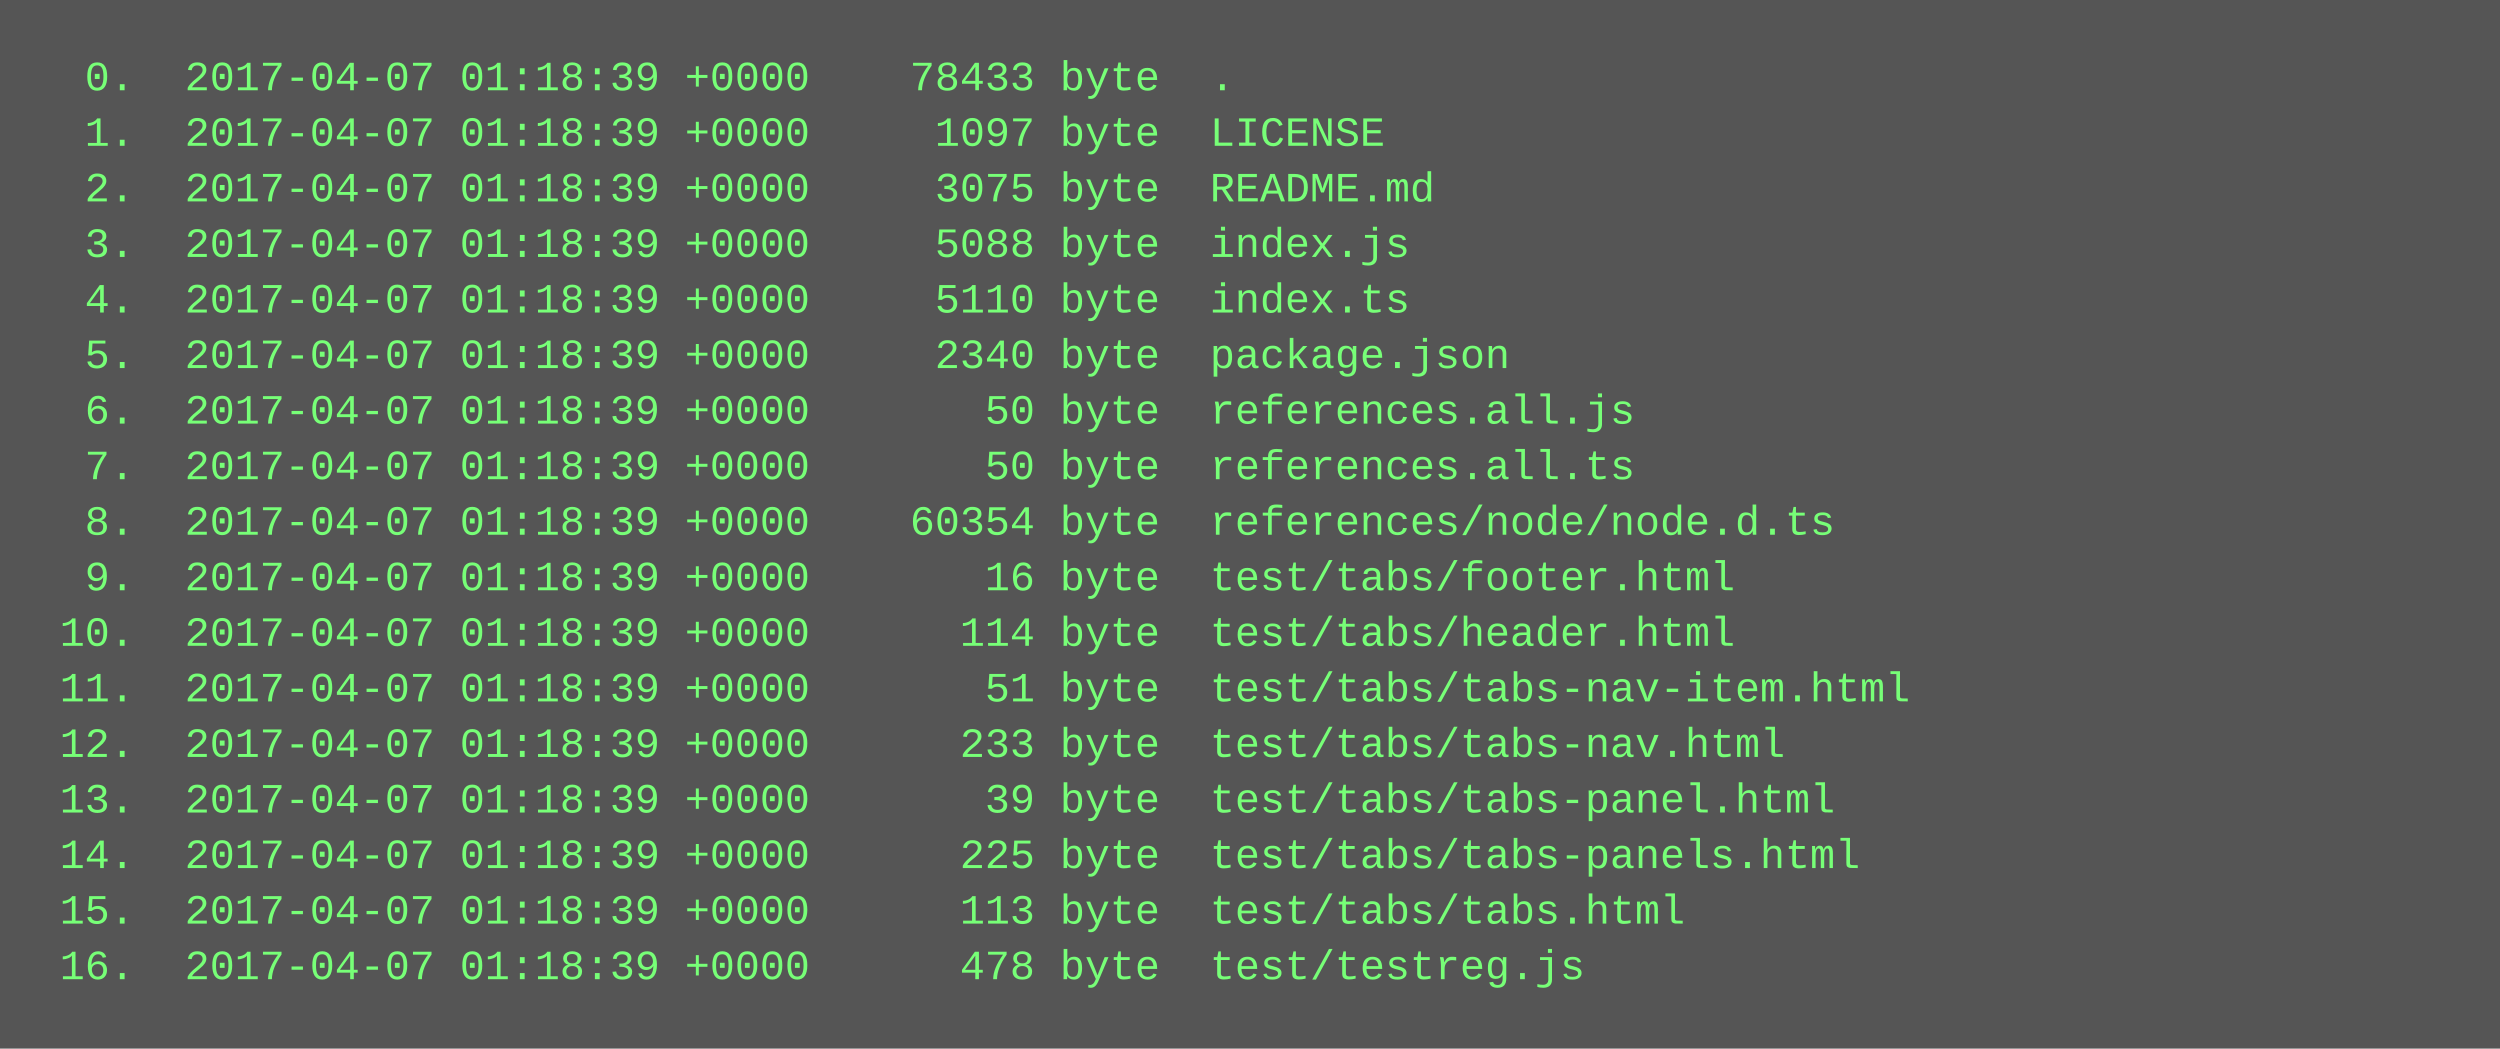
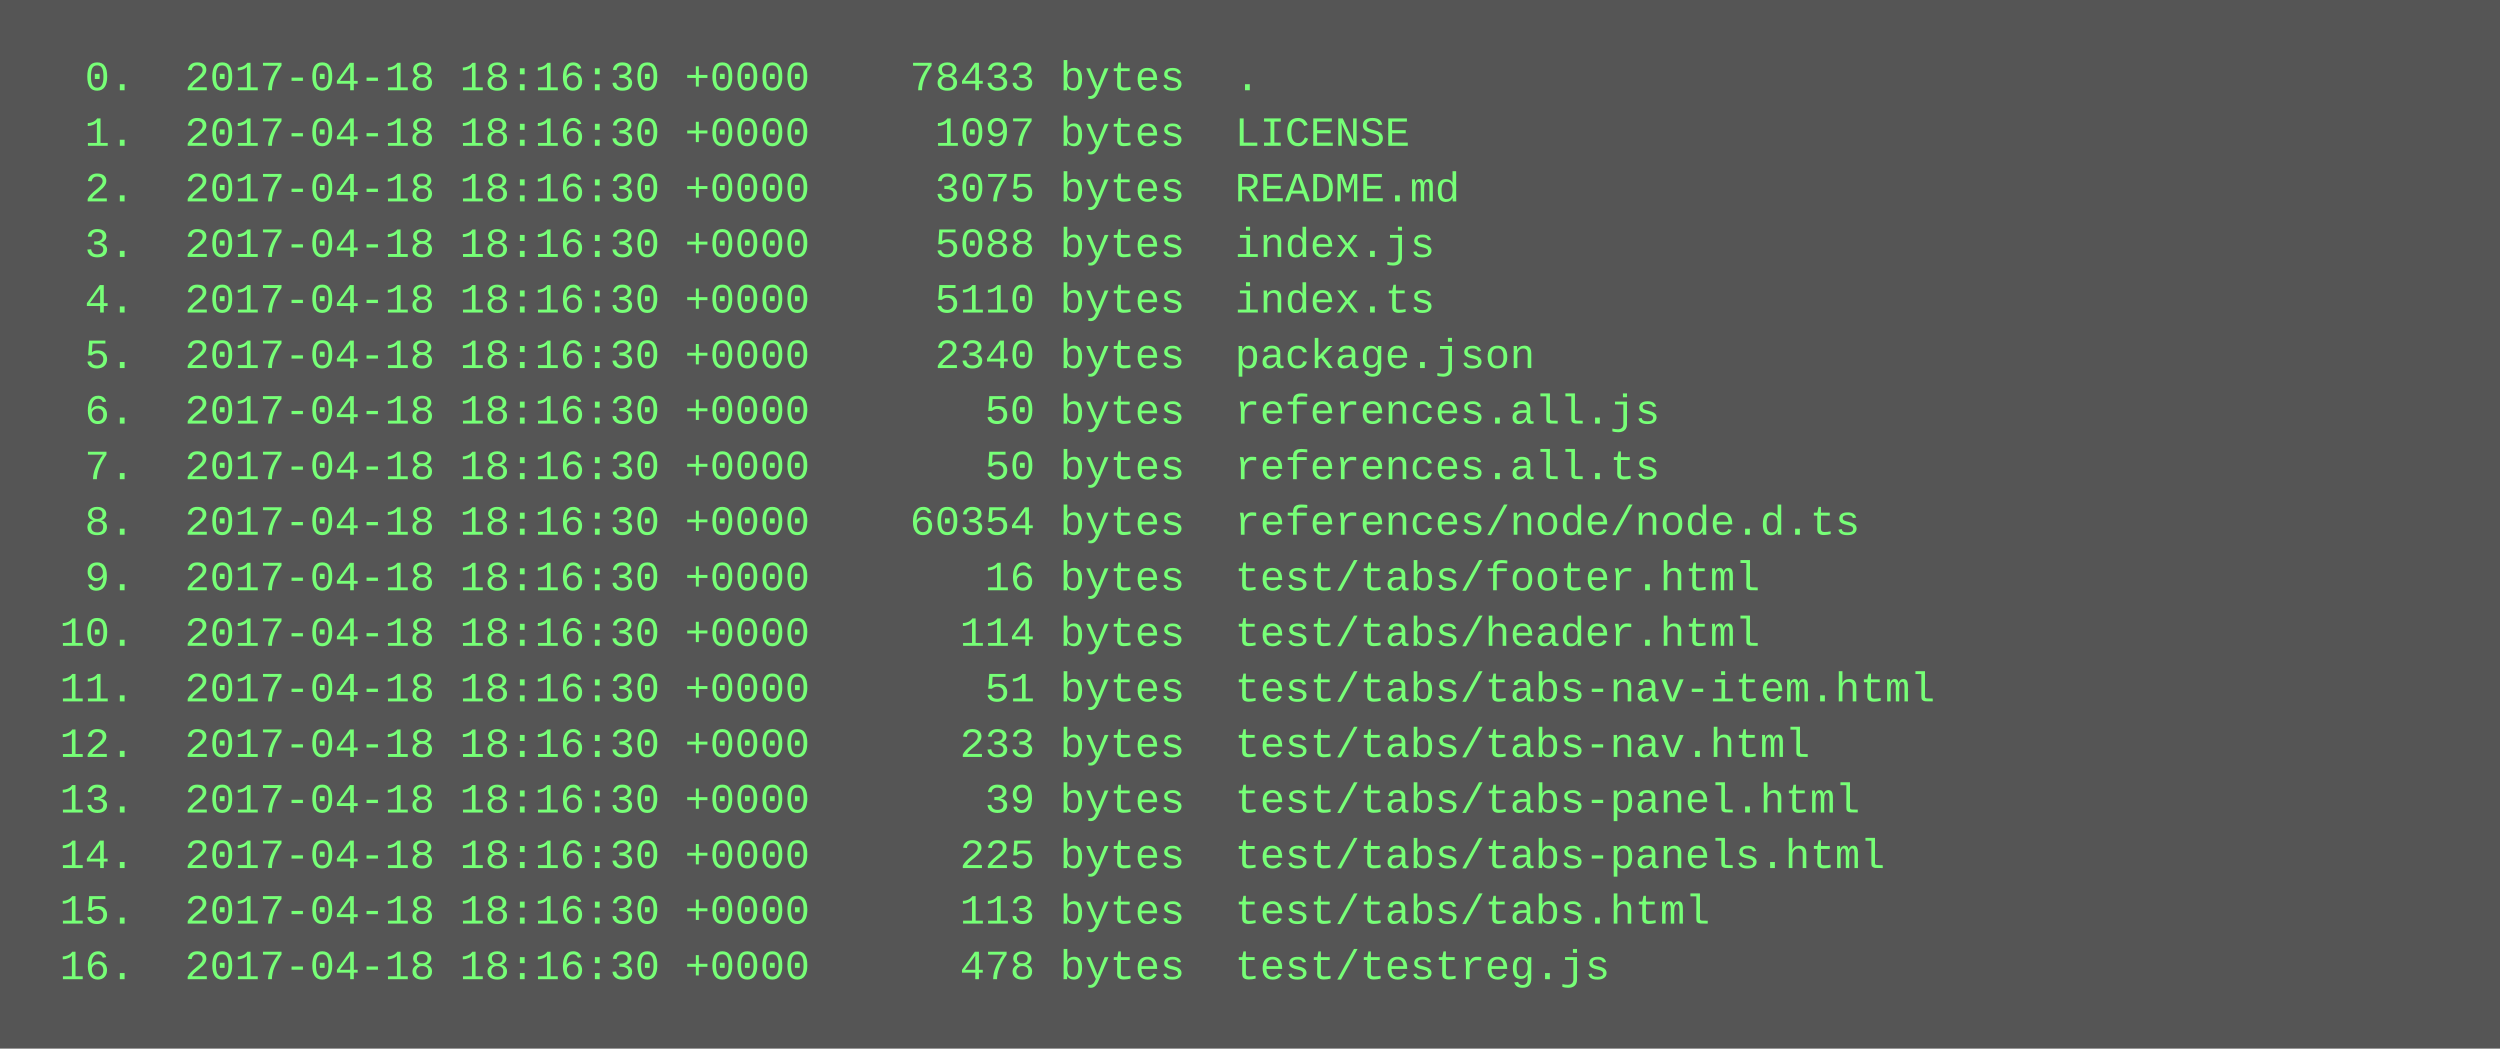
<svg xmlns="http://www.w3.org/2000/svg" height="302" width="720">
  <rect height="302" fill="#555" width="720" />
  <text fill="#7f7" font-family="Courier New" font-size="12" xml:space="preserve">
-     <tspan x="10" y="26">  0.  2017-04-07 01:18:39 +0000    78433 byte  .</tspan>
-     <tspan x="10" y="42">  1.  2017-04-07 01:18:39 +0000     1097 byte  LICENSE</tspan>
-     <tspan x="10" y="58">  2.  2017-04-07 01:18:39 +0000     3075 byte  README.md</tspan>
-     <tspan x="10" y="74">  3.  2017-04-07 01:18:39 +0000     5088 byte  index.js</tspan>
-     <tspan x="10" y="90">  4.  2017-04-07 01:18:39 +0000     5110 byte  index.ts</tspan>
-     <tspan x="10" y="106">  5.  2017-04-07 01:18:39 +0000     2340 byte  package.json</tspan>
-     <tspan x="10" y="122">  6.  2017-04-07 01:18:39 +0000       50 byte  references.all.js</tspan>
-     <tspan x="10" y="138">  7.  2017-04-07 01:18:39 +0000       50 byte  references.all.ts</tspan>
-     <tspan x="10" y="154">  8.  2017-04-07 01:18:39 +0000    60354 byte  references/node/node.d.ts</tspan>
-     <tspan x="10" y="170">  9.  2017-04-07 01:18:39 +0000       16 byte  test/tabs/footer.html</tspan>
-     <tspan x="10" y="186"> 10.  2017-04-07 01:18:39 +0000      114 byte  test/tabs/header.html</tspan>
-     <tspan x="10" y="202"> 11.  2017-04-07 01:18:39 +0000       51 byte  test/tabs/tabs-nav-item.html</tspan>
-     <tspan x="10" y="218"> 12.  2017-04-07 01:18:39 +0000      233 byte  test/tabs/tabs-nav.html</tspan>
-     <tspan x="10" y="234"> 13.  2017-04-07 01:18:39 +0000       39 byte  test/tabs/tabs-panel.html</tspan>
-     <tspan x="10" y="250"> 14.  2017-04-07 01:18:39 +0000      225 byte  test/tabs/tabs-panels.html</tspan>
-     <tspan x="10" y="266"> 15.  2017-04-07 01:18:39 +0000      113 byte  test/tabs/tabs.html</tspan>
-     <tspan x="10" y="282"> 16.  2017-04-07 01:18:39 +0000      478 byte  test/testreg.js</tspan>
+     <tspan x="10" y="26">  0.  2017-04-18 18:16:30 +0000    78433 bytes  .</tspan>
+     <tspan x="10" y="42">  1.  2017-04-18 18:16:30 +0000     1097 bytes  LICENSE</tspan>
+     <tspan x="10" y="58">  2.  2017-04-18 18:16:30 +0000     3075 bytes  README.md</tspan>
+     <tspan x="10" y="74">  3.  2017-04-18 18:16:30 +0000     5088 bytes  index.js</tspan>
+     <tspan x="10" y="90">  4.  2017-04-18 18:16:30 +0000     5110 bytes  index.ts</tspan>
+     <tspan x="10" y="106">  5.  2017-04-18 18:16:30 +0000     2340 bytes  package.json</tspan>
+     <tspan x="10" y="122">  6.  2017-04-18 18:16:30 +0000       50 bytes  references.all.js</tspan>
+     <tspan x="10" y="138">  7.  2017-04-18 18:16:30 +0000       50 bytes  references.all.ts</tspan>
+     <tspan x="10" y="154">  8.  2017-04-18 18:16:30 +0000    60354 bytes  references/node/node.d.ts</tspan>
+     <tspan x="10" y="170">  9.  2017-04-18 18:16:30 +0000       16 bytes  test/tabs/footer.html</tspan>
+     <tspan x="10" y="186"> 10.  2017-04-18 18:16:30 +0000      114 bytes  test/tabs/header.html</tspan>
+     <tspan x="10" y="202"> 11.  2017-04-18 18:16:30 +0000       51 bytes  test/tabs/tabs-nav-item.html</tspan>
+     <tspan x="10" y="218"> 12.  2017-04-18 18:16:30 +0000      233 bytes  test/tabs/tabs-nav.html</tspan>
+     <tspan x="10" y="234"> 13.  2017-04-18 18:16:30 +0000       39 bytes  test/tabs/tabs-panel.html</tspan>
+     <tspan x="10" y="250"> 14.  2017-04-18 18:16:30 +0000      225 bytes  test/tabs/tabs-panels.html</tspan>
+     <tspan x="10" y="266"> 15.  2017-04-18 18:16:30 +0000      113 bytes  test/tabs/tabs.html</tspan>
+     <tspan x="10" y="282"> 16.  2017-04-18 18:16:30 +0000      478 bytes  test/testreg.js</tspan>
  </text>
</svg>
